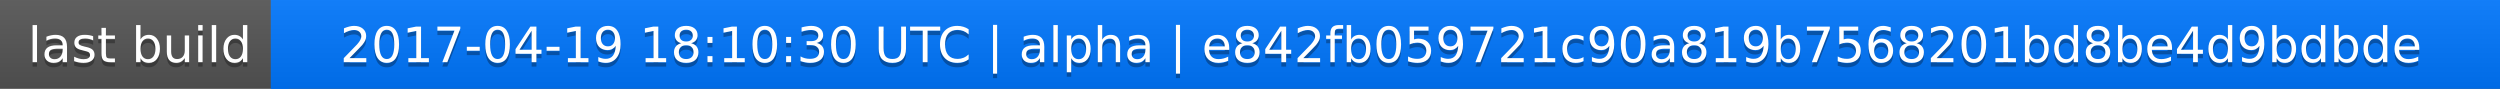
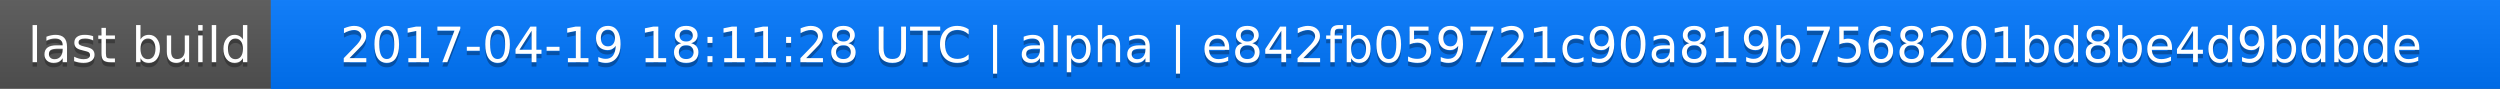
<svg xmlns="http://www.w3.org/2000/svg" width="563" height="20">
  <linearGradient id="a" x2="0" y2="100%">
    <stop offset="0" stop-color="#bbb" stop-opacity=".1" />
    <stop offset="1" stop-opacity=".1" />
  </linearGradient>
  <rect rx="0" width="563" height="20" fill="#555" />
  <rect rx="0" x="61" width="502" height="20" fill="#07f" />
  <path fill="#07f" d="M61 0h4v20h-4z" />
  <rect rx="0" width="563" height="20" fill="url(#a)" />
  <g fill="#fff" text-anchor="middle" font-family="DejaVu Sans,Verdana,Geneva,sans-serif" font-size="11">
    <text x="31.5" y="15" fill="#010101" fill-opacity=".3">last build</text>
    <text x="31.5" y="14">last build</text>
-     <text x="311" y="15" fill="#010101" fill-opacity=".3">2017-04-19 18:10:30 UTC | alpha | e842fb059721c90a819b7568201bd8be4d9bdbde</text>
-     <text x="311" y="14">2017-04-19 18:10:30 UTC | alpha | e842fb059721c90a819b7568201bd8be4d9bdbde</text>
+     <text x="311" y="15" fill="#010101" fill-opacity=".3">2017-04-19 18:11:28 UTC | alpha | e842fb059721c90a819b7568201bd8be4d9bdbde</text>
+     <text x="311" y="14">2017-04-19 18:11:28 UTC | alpha | e842fb059721c90a819b7568201bd8be4d9bdbde</text>
  </g>
</svg>
